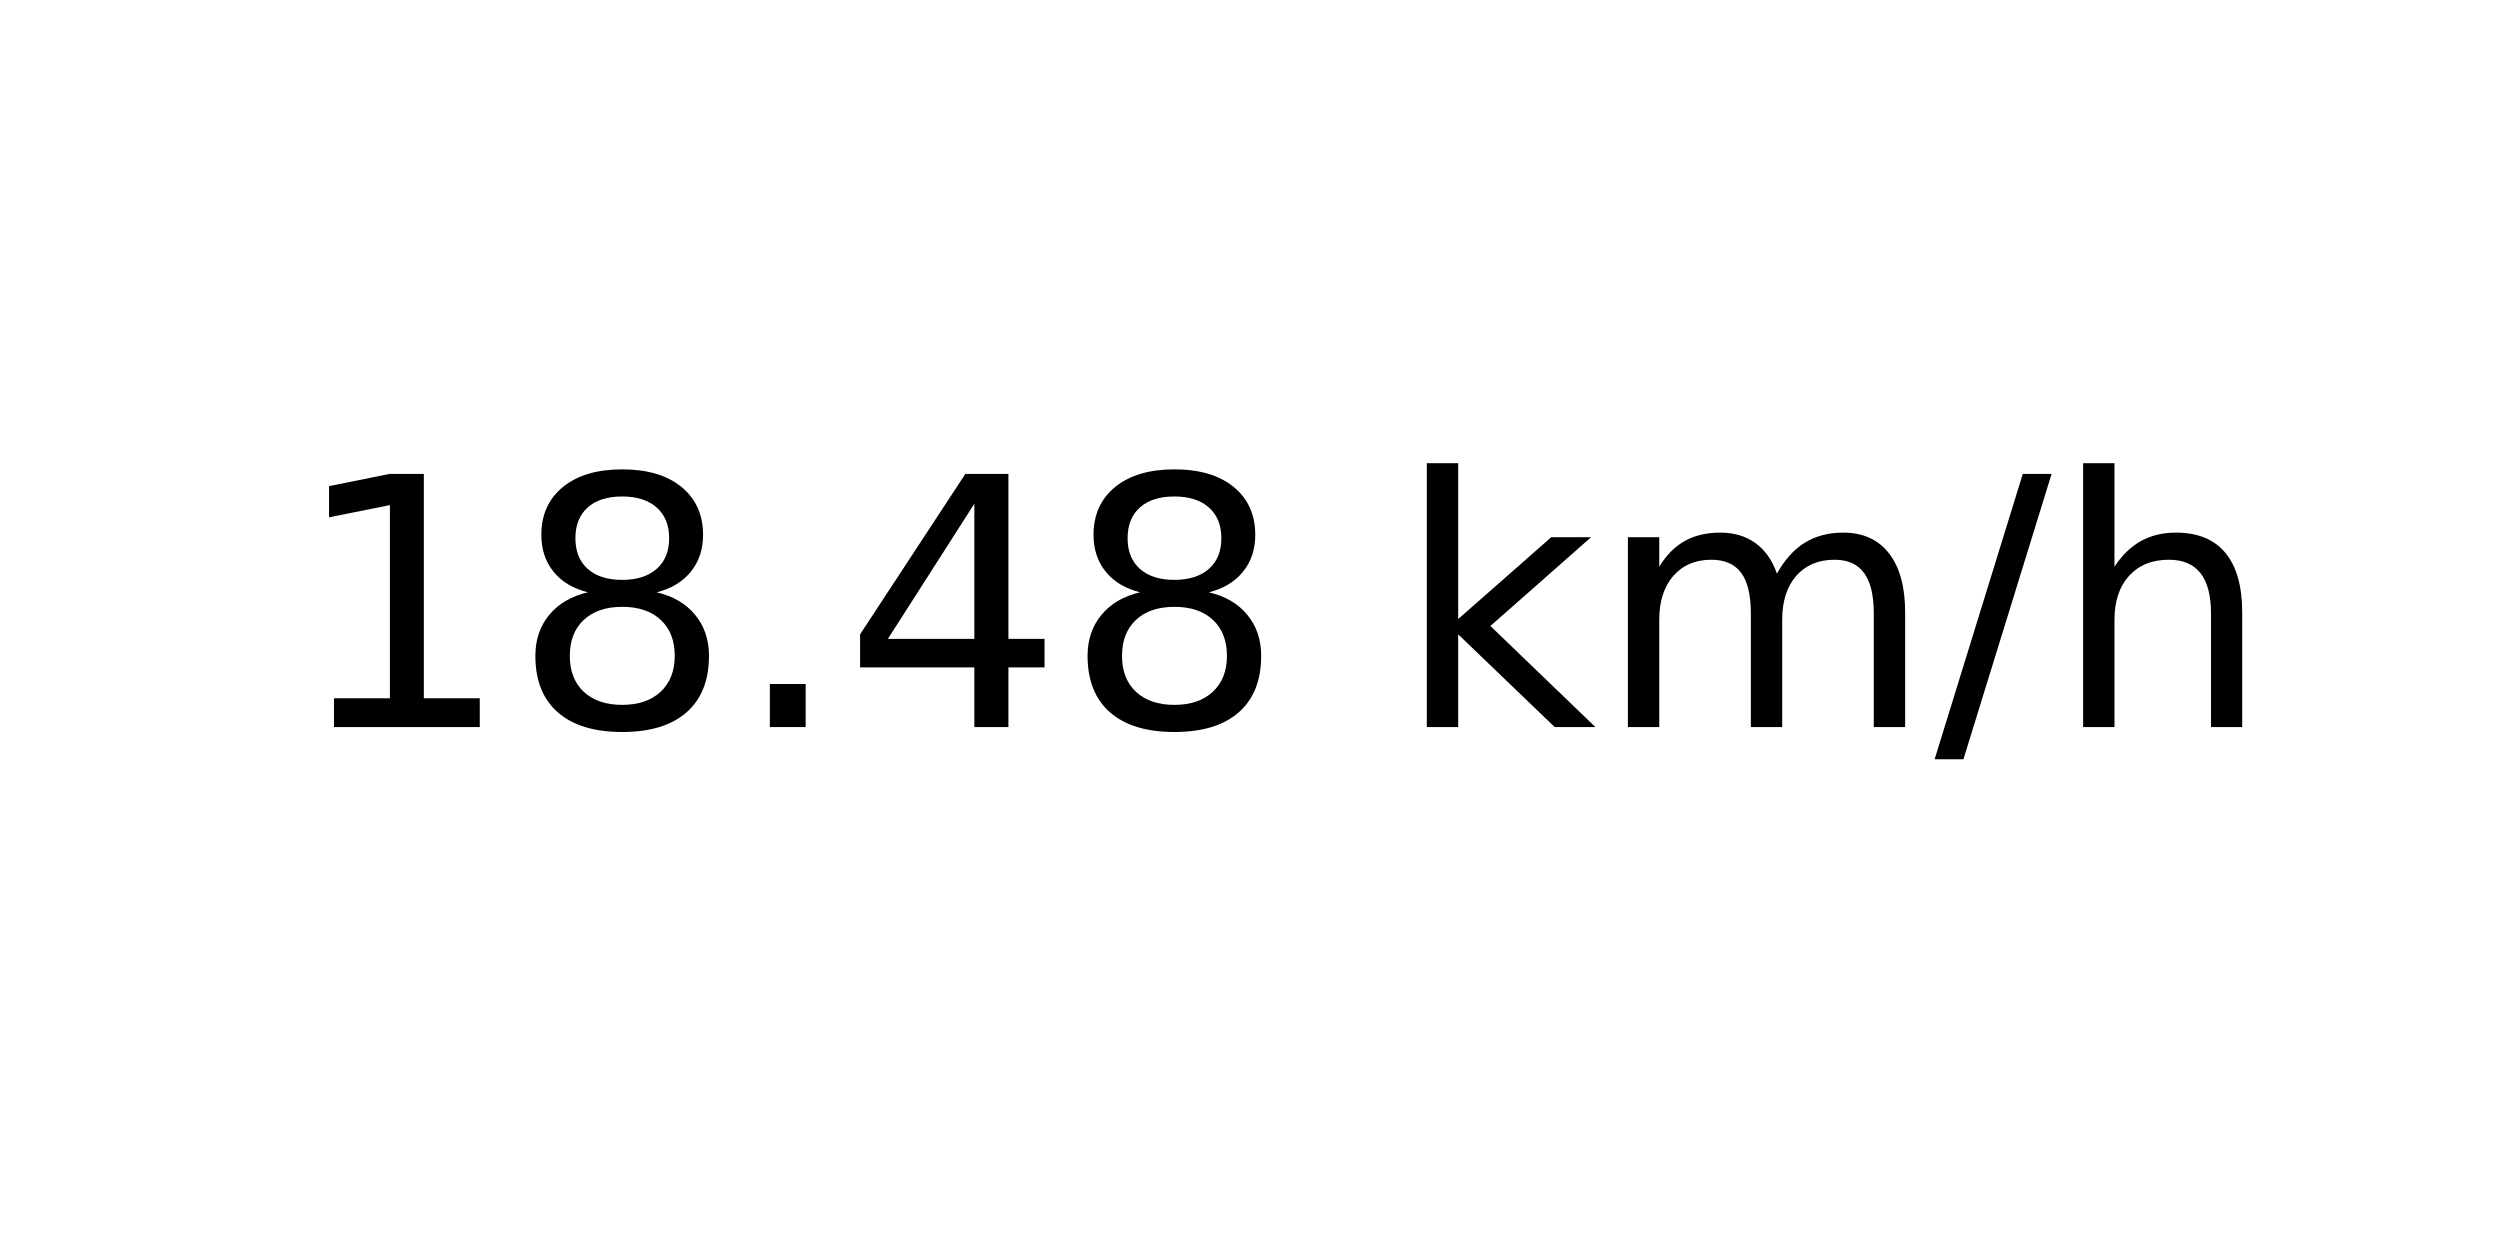
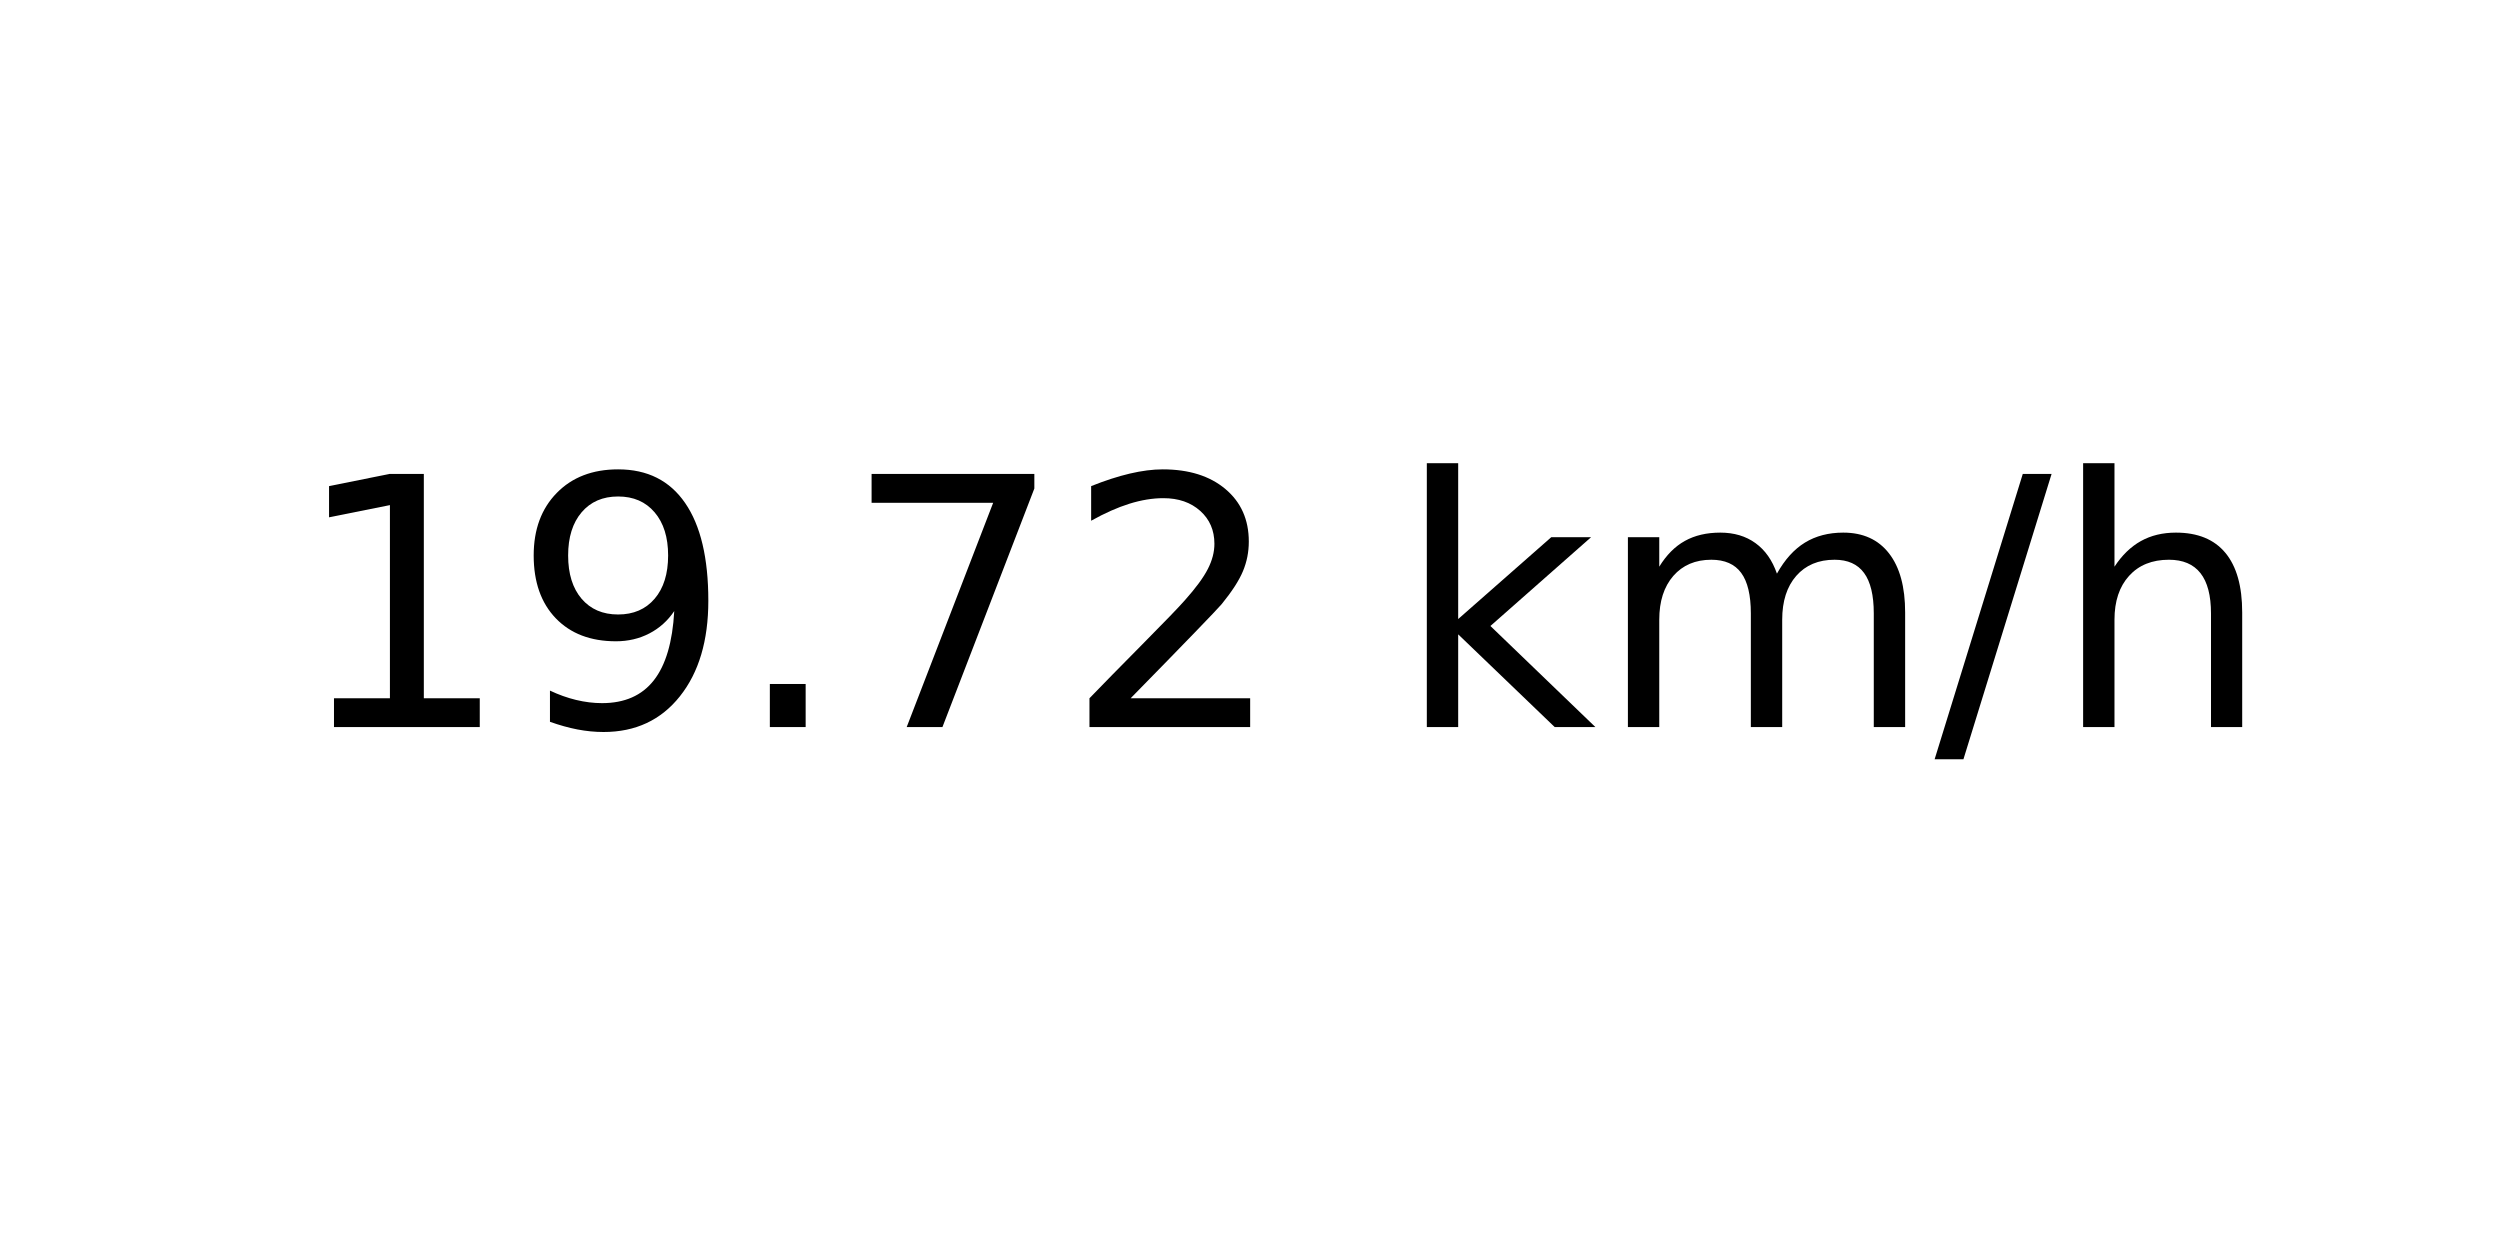
<svg xmlns="http://www.w3.org/2000/svg" xmlns:xlink="http://www.w3.org/1999/xlink" width="72pt" height="36pt" viewBox="0 0 72 36" version="1.1">
  <defs>
    <style type="text/css">*{stroke-linejoin: round; stroke-linecap: butt}</style>
  </defs>
  <g id="figure_1">
    <g id="axes_1">
      <g id="text_1">
        <g transform="translate(8.378125 20.93937) scale(0.1 -0.1)">
          <defs>
            <path id="DejaVuSans-31" d="M 794 531  L 1825 531  L 1825 4091  L 703 3866  L 703 4441  L 1819 4666  L 2450 4666  L 2450 531  L 3481 531  L 3481 0  L 794 0  L 794 531  z " transform="scale(0.015625)" />
-             <path id="DejaVuSans-38" d="M 2034 2216  Q 1584 2216 1326 1975  Q 1069 1734 1069 1313  Q 1069 891 1326 650  Q 1584 409 2034 409  Q 2484 409 2743 651  Q 3003 894 3003 1313  Q 3003 1734 2745 1975  Q 2488 2216 2034 2216  z M 1403 2484  Q 997 2584 770 2862  Q 544 3141 544 3541  Q 544 4100 942 4425  Q 1341 4750 2034 4750  Q 2731 4750 3128 4425  Q 3525 4100 3525 3541  Q 3525 3141 3298 2862  Q 3072 2584 2669 2484  Q 3125 2378 3379 2068  Q 3634 1759 3634 1313  Q 3634 634 3220 271  Q 2806 -91 2034 -91  Q 1263 -91 848 271  Q 434 634 434 1313  Q 434 1759 690 2068  Q 947 2378 1403 2484  z M 1172 3481  Q 1172 3119 1398 2916  Q 1625 2713 2034 2713  Q 2441 2713 2670 2916  Q 2900 3119 2900 3481  Q 2900 3844 2670 4047  Q 2441 4250 2034 4250  Q 1625 4250 1398 4047  Q 1172 3844 1172 3481  z " transform="scale(0.015625)" />
+             <path id="DejaVuSans-39" d="M 703 97  L 703 672  Q 941 559 1184 500  Q 1428 441 1663 441  Q 2288 441 2617 861  Q 2947 1281 2994 2138  Q 2813 1869 2534 1725  Q 2256 1581 1919 1581  Q 1219 1581 811 2004  Q 403 2428 403 3163  Q 403 3881 828 4315  Q 1253 4750 1959 4750  Q 2769 4750 3195 4129  Q 3622 3509 3622 2328  Q 3622 1225 3098 567  Q 2575 -91 1691 -91  Q 1453 -91 1209 -44  Q 966 3 703 97  z M 1959 2075  Q 2384 2075 2632 2365  Q 2881 2656 2881 3163  Q 2881 3666 2632 3958  Q 2384 4250 1959 4250  Q 1534 4250 1286 3958  Q 1038 3666 1038 3163  Q 1038 2656 1286 2365  Q 1534 2075 1959 2075  z " transform="scale(0.015625)" />
            <path id="DejaVuSans-2e" d="M 684 794  L 1344 794  L 1344 0  L 684 0  L 684 794  z " transform="scale(0.015625)" />
-             <path id="DejaVuSans-34" d="M 2419 4116  L 825 1625  L 2419 1625  L 2419 4116  z M 2253 4666  L 3047 4666  L 3047 1625  L 3713 1625  L 3713 1100  L 3047 1100  L 3047 0  L 2419 0  L 2419 1100  L 313 1100  L 313 1709  L 2253 4666  z " transform="scale(0.015625)" />
+             <path id="DejaVuSans-37" d="M 525 4666  L 3525 4666  L 3525 4397  L 1831 0  L 1172 0  L 2766 4134  L 525 4134  L 525 4666  z " transform="scale(0.015625)" />
+             <path id="DejaVuSans-32" d="M 1228 531  L 3431 531  L 3431 0  L 469 0  L 469 531  Q 828 903 1448 1529  Q 2069 2156 2228 2338  Q 2531 2678 2651 2914  Q 2772 3150 2772 3378  Q 2772 3750 2511 3984  Q 2250 4219 1831 4219  Q 1534 4219 1204 4116  Q 875 4013 500 3803  L 500 4441  Q 881 4594 1212 4672  Q 1544 4750 1819 4750  Q 2544 4750 2975 4387  Q 3406 4025 3406 3419  Q 3406 3131 3298 2873  Q 3191 2616 2906 2266  Q 2828 2175 2409 1742  Q 1991 1309 1228 531  z " transform="scale(0.015625)" />
            <path id="DejaVuSans-20" transform="scale(0.015625)" />
            <path id="DejaVuSans-6b" d="M 581 4863  L 1159 4863  L 1159 1991  L 2875 3500  L 3609 3500  L 1753 1863  L 3688 0  L 2938 0  L 1159 1709  L 1159 0  L 581 0  L 581 4863  z " transform="scale(0.015625)" />
            <path id="DejaVuSans-6d" d="M 3328 2828  Q 3544 3216 3844 3400  Q 4144 3584 4550 3584  Q 5097 3584 5394 3201  Q 5691 2819 5691 2113  L 5691 0  L 5113 0  L 5113 2094  Q 5113 2597 4934 2840  Q 4756 3084 4391 3084  Q 3944 3084 3684 2787  Q 3425 2491 3425 1978  L 3425 0  L 2847 0  L 2847 2094  Q 2847 2600 2669 2842  Q 2491 3084 2119 3084  Q 1678 3084 1418 2786  Q 1159 2488 1159 1978  L 1159 0  L 581 0  L 581 3500  L 1159 3500  L 1159 2956  Q 1356 3278 1631 3431  Q 1906 3584 2284 3584  Q 2666 3584 2933 3390  Q 3200 3197 3328 2828  z " transform="scale(0.015625)" />
            <path id="DejaVuSans-2f" d="M 1625 4666  L 2156 4666  L 531 -594  L 0 -594  L 1625 4666  z " transform="scale(0.015625)" />
            <path id="DejaVuSans-68" d="M 3513 2113  L 3513 0  L 2938 0  L 2938 2094  Q 2938 2591 2744 2837  Q 2550 3084 2163 3084  Q 1697 3084 1428 2787  Q 1159 2491 1159 1978  L 1159 0  L 581 0  L 581 4863  L 1159 4863  L 1159 2956  Q 1366 3272 1645 3428  Q 1925 3584 2291 3584  Q 2894 3584 3203 3211  Q 3513 2838 3513 2113  z " transform="scale(0.015625)" />
          </defs>
          <use xlink:href="#DejaVuSans-31" />
-           <use xlink:href="#DejaVuSans-38" x="63.623" />
+           <use xlink:href="#DejaVuSans-39" x="63.623" />
          <use xlink:href="#DejaVuSans-2e" x="127.246" />
-           <use xlink:href="#DejaVuSans-34" x="159.033" />
-           <use xlink:href="#DejaVuSans-38" x="222.656" />
+           <use xlink:href="#DejaVuSans-37" x="159.033" />
+           <use xlink:href="#DejaVuSans-32" x="222.656" />
          <use xlink:href="#DejaVuSans-20" x="286.279" />
          <use xlink:href="#DejaVuSans-6b" x="318.066" />
          <use xlink:href="#DejaVuSans-6d" x="375.977" />
          <use xlink:href="#DejaVuSans-2f" x="473.389" />
          <use xlink:href="#DejaVuSans-68" x="507.08" />
        </g>
      </g>
    </g>
  </g>
</svg>
